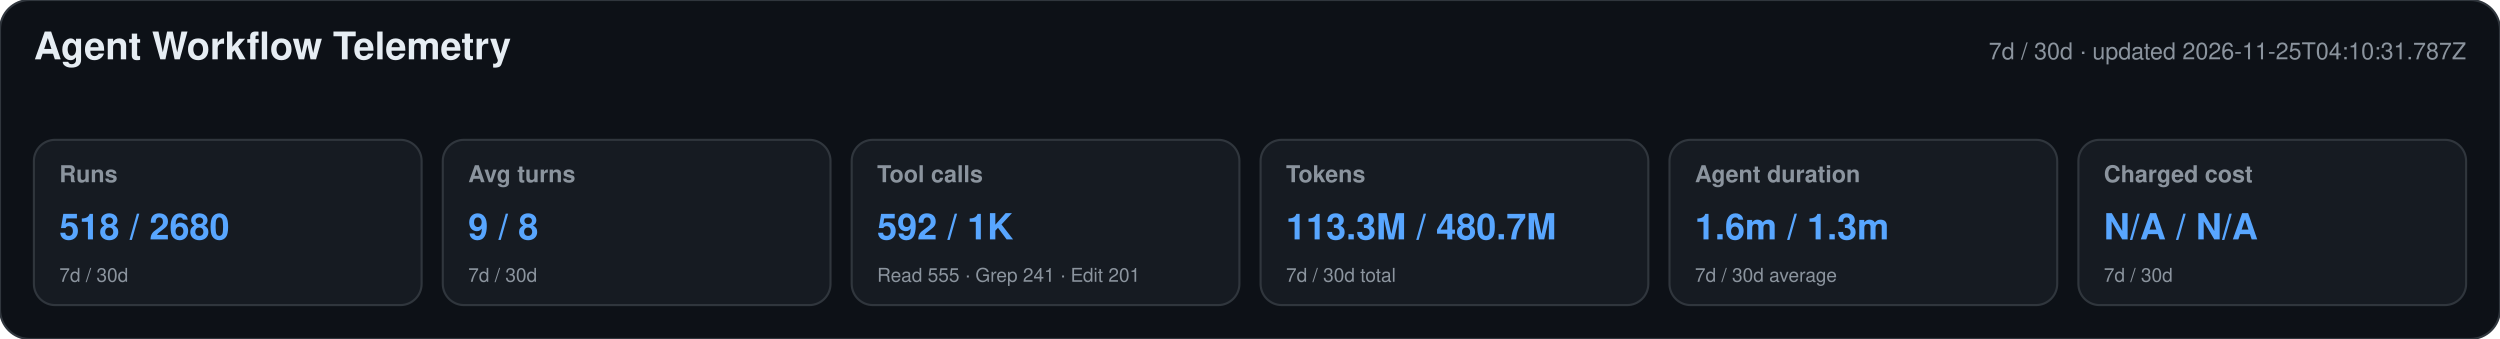
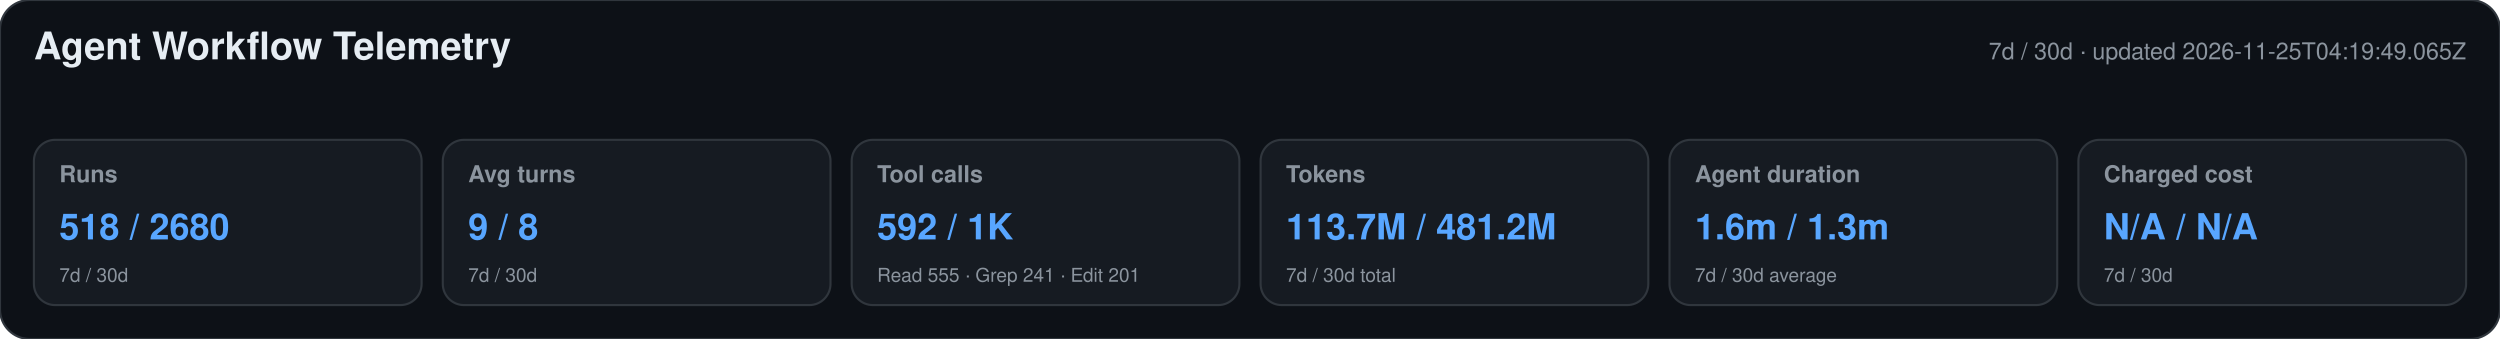
<svg xmlns="http://www.w3.org/2000/svg" width="1180" height="160" viewBox="0 0 1180 160" role="img" aria-labelledby="title desc">
  <style>text{font-family:-apple-system,BlinkMacSystemFont,"Segoe UI",Helvetica,Arial,sans-serif}.heading{font-size:18px;font-weight:650;fill:#e6edf3}.meta,.label,.secondary{fill:#8b949e}.meta,.label{font-size:11px}.label{font-weight:600}.primary{font-size:17px;font-weight:700;fill:#58a6ff}.secondary{font-size:9px}</style>
  <rect width="1180" height="160" rx="14" fill="#0d1117" stroke="#30363d" />
  <text x="16" y="28" class="heading">Agent Workflow Telemetry</text>
-   <text x="1164" y="28" text-anchor="end" class="meta">7d / 30d · updated 2026-11-25T04:10:31.787Z</text>
+   <text x="1164" y="28" text-anchor="end" class="meta">7d / 30d · updated 2026-11-25T04:19:49.065Z</text>
  <g>
    <rect x="16" y="66" width="183" height="78" rx="10" fill="#161b22" stroke="#30363d" />
    <text x="28" y="86" class="label">Runs</text>
    <text x="28" y="113" class="primary">518 / 2680</text>
    <text x="28" y="133" class="secondary">7d / 30d</text>
  </g>
  <g>
    <rect x="209" y="66" width="183" height="78" rx="10" fill="#161b22" stroke="#30363d" />
    <text x="221" y="86" class="label">Avg turns</text>
    <text x="221" y="113" class="primary">9 / 8</text>
    <text x="221" y="133" class="secondary">7d / 30d</text>
  </g>
  <g>
    <rect x="402" y="66" width="183" height="78" rx="10" fill="#161b22" stroke="#30363d" />
    <text x="414" y="86" class="label">Tool calls</text>
    <text x="414" y="113" class="primary">592 / 1K</text>
    <text x="414" y="133" class="secondary">Read 555 · Grep 241 · Edit 201</text>
  </g>
  <g>
    <rect x="595" y="66" width="183" height="78" rx="10" fill="#161b22" stroke="#30363d" />
    <text x="607" y="86" class="label">Tokens</text>
-     <text x="607" y="113" class="primary">113.3M / 480.7M</text>
+     <text x="607" y="113" class="primary">113.7M / 481.2M</text>
    <text x="607" y="133" class="secondary">7d / 30d total</text>
  </g>
  <g>
    <rect x="788" y="66" width="183" height="78" rx="10" fill="#161b22" stroke="#30363d" />
    <text x="800" y="86" class="label">Agent duration</text>
    <text x="800" y="113" class="primary">1.6m / 1.3m</text>
    <text x="800" y="133" class="secondary">7d / 30d average</text>
  </g>
  <g>
    <rect x="981" y="66" width="183" height="78" rx="10" fill="#161b22" stroke="#30363d" />
    <text x="993" y="86" class="label">Charged cost</text>
    <text x="993" y="113" class="primary">N/A / N/A</text>
    <text x="993" y="133" class="secondary">7d / 30d</text>
  </g>
</svg>
